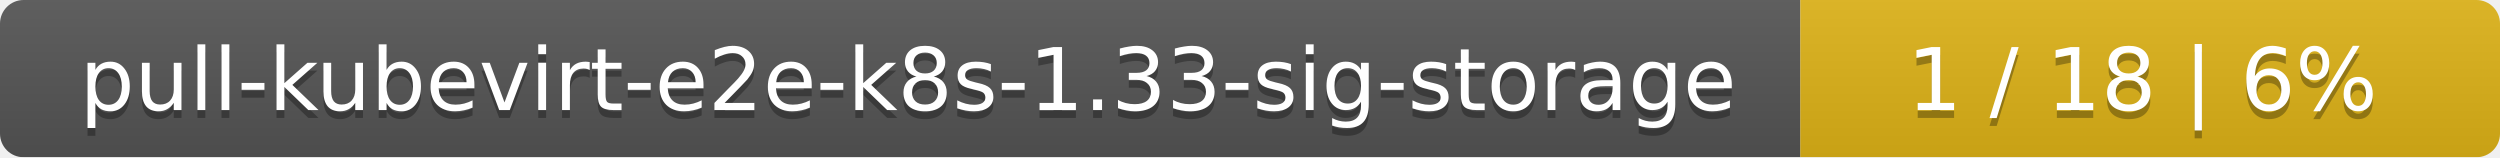
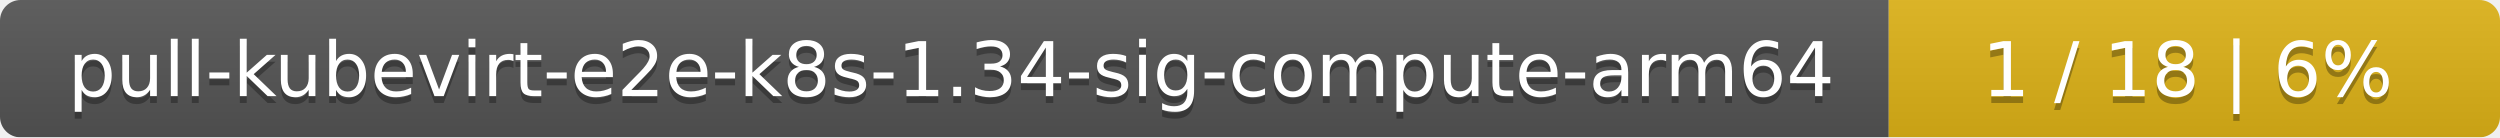
- <svg xmlns="http://www.w3.org/2000/svg" width="318" height="20">
+ <svg xmlns="http://www.w3.org/2000/svg" width="364" height="20">
  <linearGradient id="smooth" x2="0" y2="100%">
    <stop offset="0" stop-color="#bbb" stop-opacity=".1" />
    <stop offset="1" stop-opacity=".1" />
  </linearGradient>
  <mask id="round">
-     <rect width="318" height="20" rx="3" fill="#fff" />
+     <rect width="364" height="20" rx="3" fill="#fff" />
  </mask>
  <g mask="url(#round)">
-     <rect width="229" height="20" fill="#555" />
-     <rect x="229" width="89" height="20" fill="#dfb317" />
-     <rect width="318" height="20" fill="url(#smooth)" />
+     <rect width="275" height="20" fill="#555" />
+     <rect x="275" width="89" height="20" fill="#dfb317" />
+     <rect width="364" height="20" fill="url(#smooth)" />
  </g>
  <g fill="#fff" text-anchor="middle" font-family="DejaVu Sans,Verdana,Geneva,sans-serif" font-size="11">
-     <text x="115.5" y="15" fill="#010101" fill-opacity=".3">pull-kubevirt-e2e-k8s-1.33-sig-storage</text>
-     <text x="115.5" y="14">pull-kubevirt-e2e-k8s-1.33-sig-storage</text>
-     <text x="272.5" y="15" fill="#010101" fill-opacity=".3">1 / 18    |    6%</text>
-     <text x="272.5" y="14">1 / 18    |    6%</text>
+     <text x="138.5" y="15" fill="#010101" fill-opacity=".3">pull-kubevirt-e2e-k8s-1.34-sig-compute-arm64</text>
+     <text x="138.5" y="14">pull-kubevirt-e2e-k8s-1.34-sig-compute-arm64</text>
+     <text x="318.5" y="15" fill="#010101" fill-opacity=".3">1 / 18    |    6%</text>
+     <text x="318.5" y="14">1 / 18    |    6%</text>
  </g>
</svg>
